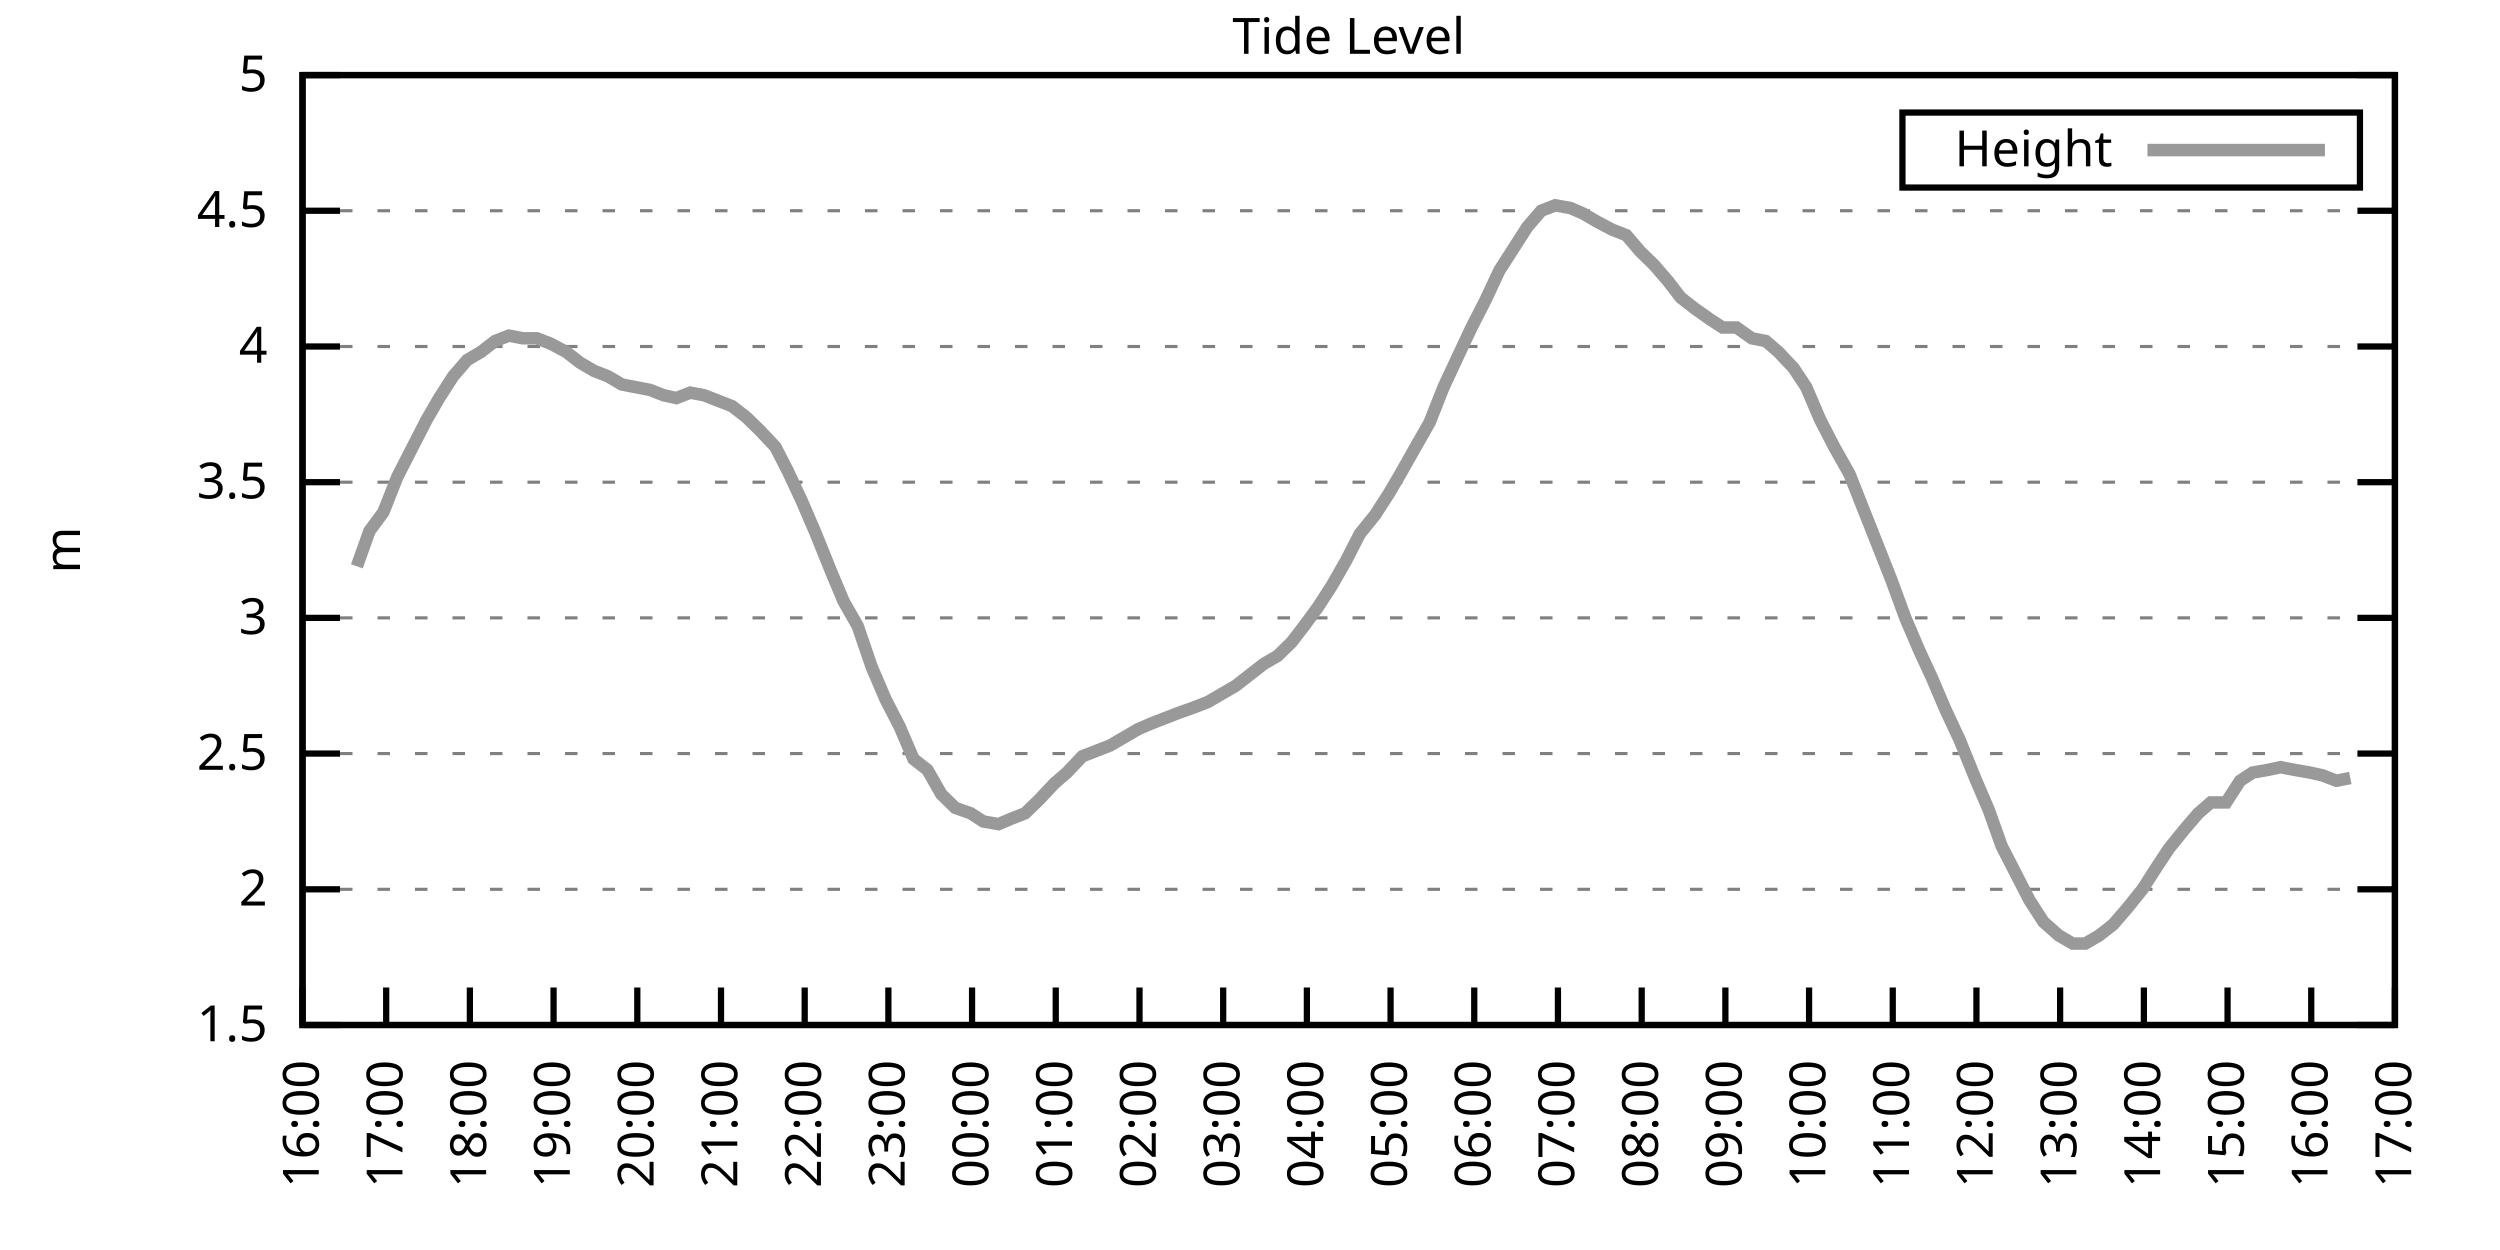
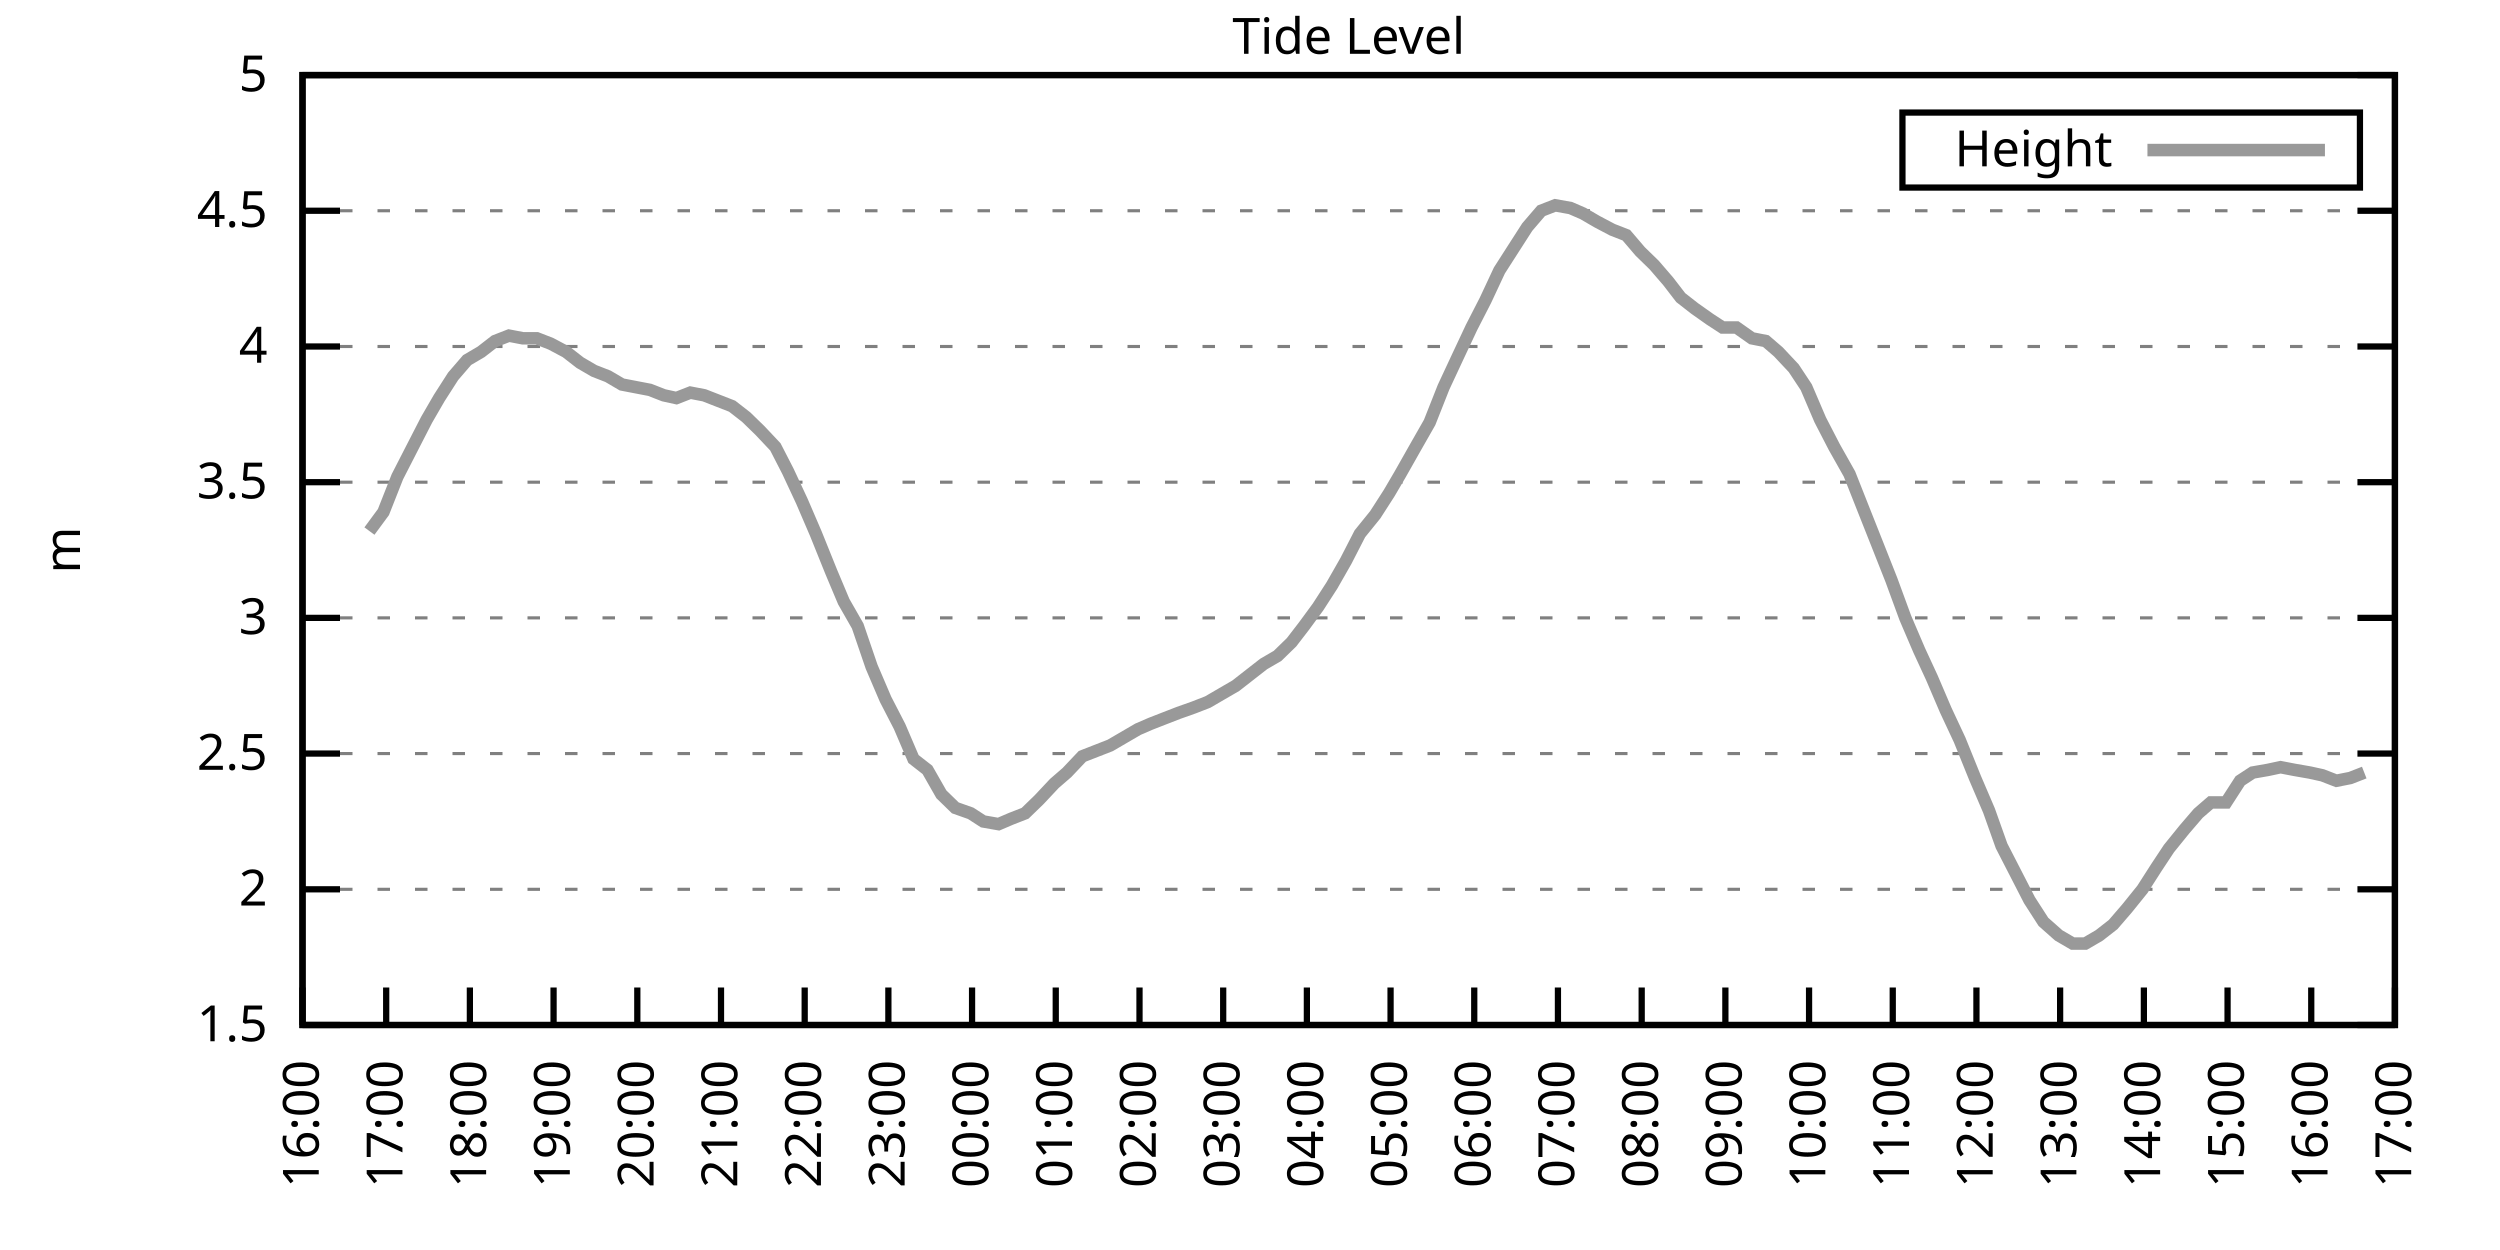
<svg xmlns="http://www.w3.org/2000/svg" xmlns:xlink="http://www.w3.org/1999/xlink" width="400" height="200" viewBox="0 0 400 200">
  <g id="gnuplot_canvas">
    <rect x="0" y="0" width="400" height="200" fill="none" />
    <defs>
      <circle id="gpDot" r="0.5" stroke-width="0.5" stroke="currentColor" />
      <path id="gpPt0" stroke-width="0.333" stroke="currentColor" d="M-1,0 h2 M0,-1 v2" />
      <path id="gpPt1" stroke-width="0.333" stroke="currentColor" d="M-1,-1 L1,1 M1,-1 L-1,1" />
      <path id="gpPt2" stroke-width="0.333" stroke="currentColor" d="M-1,0 L1,0 M0,-1 L0,1 M-1,-1 L1,1 M-1,1 L1,-1" />
      <rect id="gpPt3" stroke-width="0.333" stroke="currentColor" x="-1" y="-1" width="2" height="2" />
      <rect id="gpPt4" stroke-width="0.333" stroke="currentColor" fill="currentColor" x="-1" y="-1" width="2" height="2" />
      <circle id="gpPt5" stroke-width="0.333" stroke="currentColor" cx="0" cy="0" r="1" />
      <use xlink:href="#gpPt5" id="gpPt6" fill="currentColor" stroke="none" />
      <path id="gpPt7" stroke-width="0.333" stroke="currentColor" d="M0,-1.33 L-1.33,0.67 L1.33,0.67 z" />
      <use xlink:href="#gpPt7" id="gpPt8" fill="currentColor" stroke="none" />
      <use xlink:href="#gpPt7" id="gpPt9" stroke="currentColor" transform="rotate(180)" />
      <use xlink:href="#gpPt9" id="gpPt10" fill="currentColor" stroke="none" />
      <use xlink:href="#gpPt3" id="gpPt11" stroke="currentColor" transform="rotate(45)" />
      <use xlink:href="#gpPt11" id="gpPt12" fill="currentColor" stroke="none" />
      <path id="gpPt13" stroke-width="0.333" stroke="currentColor" d="M0,1.330 L1.265,0.411 L0.782,-1.067 L-0.782,-1.076 L-1.265,0.411 z" />
      <use xlink:href="#gpPt13" id="gpPt14" fill="currentColor" stroke="none" />
      <filter id="textbox" filterUnits="objectBoundingBox" x="0" y="0" height="1" width="1">
        <feFlood flood-color="white" flood-opacity="1" result="bgnd" />
        <feComposite in="SourceGraphic" in2="bgnd" operator="atop" />
      </filter>
      <filter id="greybox" filterUnits="objectBoundingBox" x="0" y="0" height="1" width="1">
        <feFlood flood-color="lightgrey" flood-opacity="1" result="grey" />
        <feComposite in="SourceGraphic" in2="grey" operator="atop" />
      </filter>
    </defs>
    <g fill="none" color="white" stroke="currentColor" stroke-width="1.00" stroke-linecap="butt" stroke-linejoin="miter">
</g>
    <g fill="none" color="black" stroke="currentColor" stroke-width="1.00" stroke-linecap="butt" stroke-linejoin="miter">
      <g stroke="none" shape-rendering="crispEdges">
        <polygon fill="rgb(255, 255, 255)" points="48.40,164.00 383.18,164.00 383.18,12.02 48.40,12.02 " />
      </g>
    </g>
    <g fill="none" color="black" stroke="currentColor" stroke-width="1.00" stroke-linecap="butt" stroke-linejoin="miter">
</g>
    <g fill="none" color="black" stroke="black" stroke-width="0.50" stroke-linecap="butt" stroke-linejoin="miter">
</g>
    <g fill="none" color="gray" stroke="currentColor" stroke-width="0.50" stroke-linecap="butt" stroke-linejoin="miter">
      <path stroke="gray" stroke-dasharray="2,4" class="gridline" d="M48.40,164.00 L383.19,164.00  " />
    </g>
    <g fill="none" color="gray" stroke="gray" stroke-width="1.00" stroke-linecap="butt" stroke-linejoin="miter">
</g>
    <g fill="none" color="black" stroke="currentColor" stroke-width="1.00" stroke-linecap="butt" stroke-linejoin="miter">
      <path stroke="black" d="M48.40,164.00 L54.40,164.00 M383.19,164.00 L377.19,164.00  " />
      <g transform="translate(42.80,166.60)" stroke="none" fill="black" font-family="Sans" font-size="8.00" text-anchor="end">
        <text>
          <tspan font-family="Sans"> 1.5</tspan>
        </text>
      </g>
    </g>
    <g fill="none" color="black" stroke="currentColor" stroke-width="1.00" stroke-linecap="butt" stroke-linejoin="miter">
</g>
    <g fill="none" color="black" stroke="black" stroke-width="0.50" stroke-linecap="butt" stroke-linejoin="miter">
</g>
    <g fill="none" color="gray" stroke="currentColor" stroke-width="0.50" stroke-linecap="butt" stroke-linejoin="miter">
      <path stroke="gray" stroke-dasharray="2,4" class="gridline" d="M48.40,142.29 L383.19,142.29  " />
    </g>
    <g fill="none" color="gray" stroke="gray" stroke-width="1.00" stroke-linecap="butt" stroke-linejoin="miter">
</g>
    <g fill="none" color="black" stroke="currentColor" stroke-width="1.00" stroke-linecap="butt" stroke-linejoin="miter">
      <path stroke="black" d="M48.40,142.29 L54.40,142.29 M383.19,142.29 L377.19,142.29  " />
      <g transform="translate(42.80,144.89)" stroke="none" fill="black" font-family="Sans" font-size="8.00" text-anchor="end">
        <text>
          <tspan font-family="Sans"> 2</tspan>
        </text>
      </g>
    </g>
    <g fill="none" color="black" stroke="currentColor" stroke-width="1.00" stroke-linecap="butt" stroke-linejoin="miter">
</g>
    <g fill="none" color="black" stroke="black" stroke-width="0.50" stroke-linecap="butt" stroke-linejoin="miter">
</g>
    <g fill="none" color="gray" stroke="currentColor" stroke-width="0.50" stroke-linecap="butt" stroke-linejoin="miter">
      <path stroke="gray" stroke-dasharray="2,4" class="gridline" d="M48.40,120.57 L383.19,120.57  " />
    </g>
    <g fill="none" color="gray" stroke="gray" stroke-width="1.00" stroke-linecap="butt" stroke-linejoin="miter">
</g>
    <g fill="none" color="black" stroke="currentColor" stroke-width="1.00" stroke-linecap="butt" stroke-linejoin="miter">
      <path stroke="black" d="M48.40,120.57 L54.40,120.57 M383.19,120.57 L377.19,120.57  " />
      <g transform="translate(42.80,123.17)" stroke="none" fill="black" font-family="Sans" font-size="8.00" text-anchor="end">
        <text>
          <tspan font-family="Sans"> 2.5</tspan>
        </text>
      </g>
    </g>
    <g fill="none" color="black" stroke="currentColor" stroke-width="1.00" stroke-linecap="butt" stroke-linejoin="miter">
</g>
    <g fill="none" color="black" stroke="black" stroke-width="0.50" stroke-linecap="butt" stroke-linejoin="miter">
</g>
    <g fill="none" color="gray" stroke="currentColor" stroke-width="0.50" stroke-linecap="butt" stroke-linejoin="miter">
      <path stroke="gray" stroke-dasharray="2,4" class="gridline" d="M48.40,98.86 L383.19,98.86  " />
    </g>
    <g fill="none" color="gray" stroke="gray" stroke-width="1.00" stroke-linecap="butt" stroke-linejoin="miter">
</g>
    <g fill="none" color="black" stroke="currentColor" stroke-width="1.00" stroke-linecap="butt" stroke-linejoin="miter">
      <path stroke="black" d="M48.40,98.86 L54.40,98.86 M383.19,98.86 L377.19,98.86  " />
      <g transform="translate(42.80,101.46)" stroke="none" fill="black" font-family="Sans" font-size="8.00" text-anchor="end">
        <text>
          <tspan font-family="Sans"> 3</tspan>
        </text>
      </g>
    </g>
    <g fill="none" color="black" stroke="currentColor" stroke-width="1.00" stroke-linecap="butt" stroke-linejoin="miter">
</g>
    <g fill="none" color="black" stroke="black" stroke-width="0.50" stroke-linecap="butt" stroke-linejoin="miter">
</g>
    <g fill="none" color="gray" stroke="currentColor" stroke-width="0.50" stroke-linecap="butt" stroke-linejoin="miter">
      <path stroke="gray" stroke-dasharray="2,4" class="gridline" d="M48.40,77.15 L383.19,77.15  " />
    </g>
    <g fill="none" color="gray" stroke="gray" stroke-width="1.00" stroke-linecap="butt" stroke-linejoin="miter">
</g>
    <g fill="none" color="black" stroke="currentColor" stroke-width="1.00" stroke-linecap="butt" stroke-linejoin="miter">
      <path stroke="black" d="M48.40,77.15 L54.40,77.15 M383.19,77.15 L377.19,77.15  " />
      <g transform="translate(42.80,79.75)" stroke="none" fill="black" font-family="Sans" font-size="8.00" text-anchor="end">
        <text>
          <tspan font-family="Sans"> 3.5</tspan>
        </text>
      </g>
    </g>
    <g fill="none" color="black" stroke="currentColor" stroke-width="1.00" stroke-linecap="butt" stroke-linejoin="miter">
</g>
    <g fill="none" color="black" stroke="black" stroke-width="0.50" stroke-linecap="butt" stroke-linejoin="miter">
</g>
    <g fill="none" color="gray" stroke="currentColor" stroke-width="0.50" stroke-linecap="butt" stroke-linejoin="miter">
      <path stroke="gray" stroke-dasharray="2,4" class="gridline" d="M48.40,55.44 L383.19,55.44  " />
    </g>
    <g fill="none" color="gray" stroke="gray" stroke-width="1.00" stroke-linecap="butt" stroke-linejoin="miter">
</g>
    <g fill="none" color="black" stroke="currentColor" stroke-width="1.00" stroke-linecap="butt" stroke-linejoin="miter">
      <path stroke="black" d="M48.40,55.44 L54.40,55.44 M383.19,55.44 L377.19,55.44  " />
      <g transform="translate(42.80,58.04)" stroke="none" fill="black" font-family="Sans" font-size="8.00" text-anchor="end">
        <text>
          <tspan font-family="Sans"> 4</tspan>
        </text>
      </g>
    </g>
    <g fill="none" color="black" stroke="currentColor" stroke-width="1.00" stroke-linecap="butt" stroke-linejoin="miter">
</g>
    <g fill="none" color="black" stroke="black" stroke-width="0.50" stroke-linecap="butt" stroke-linejoin="miter">
</g>
    <g fill="none" color="gray" stroke="currentColor" stroke-width="0.50" stroke-linecap="butt" stroke-linejoin="miter">
      <path stroke="gray" stroke-dasharray="2,4" class="gridline" d="M48.40,33.72 L383.19,33.72  " />
    </g>
    <g fill="none" color="gray" stroke="gray" stroke-width="1.00" stroke-linecap="butt" stroke-linejoin="miter">
</g>
    <g fill="none" color="black" stroke="currentColor" stroke-width="1.00" stroke-linecap="butt" stroke-linejoin="miter">
      <path stroke="black" d="M48.40,33.72 L54.40,33.72 M383.19,33.72 L377.19,33.72  " />
      <g transform="translate(42.80,36.32)" stroke="none" fill="black" font-family="Sans" font-size="8.00" text-anchor="end">
        <text>
          <tspan font-family="Sans"> 4.5</tspan>
        </text>
      </g>
    </g>
    <g fill="none" color="black" stroke="currentColor" stroke-width="1.00" stroke-linecap="butt" stroke-linejoin="miter">
</g>
    <g fill="none" color="black" stroke="black" stroke-width="0.50" stroke-linecap="butt" stroke-linejoin="miter">
</g>
    <g fill="none" color="gray" stroke="currentColor" stroke-width="0.50" stroke-linecap="butt" stroke-linejoin="miter">
      <path stroke="gray" stroke-dasharray="2,4" class="gridline" d="M48.40,12.01 L383.19,12.01  " />
    </g>
    <g fill="none" color="gray" stroke="gray" stroke-width="1.00" stroke-linecap="butt" stroke-linejoin="miter">
</g>
    <g fill="none" color="black" stroke="currentColor" stroke-width="1.00" stroke-linecap="butt" stroke-linejoin="miter">
      <path stroke="black" d="M48.40,12.01 L54.40,12.01 M383.19,12.01 L377.19,12.01  " />
      <g transform="translate(42.80,14.61)" stroke="none" fill="black" font-family="Sans" font-size="8.00" text-anchor="end">
        <text>
          <tspan font-family="Sans"> 5</tspan>
        </text>
      </g>
    </g>
    <g fill="none" color="black" stroke="currentColor" stroke-width="1.00" stroke-linecap="butt" stroke-linejoin="miter">
      <path stroke="black" d="M48.40,164.00 L48.40,158.00  " />
      <g transform="translate(51.00,169.60) rotate(270.00)" stroke="none" fill="black" font-family="Sans" font-size="8.00" text-anchor="end">
        <text>
          <tspan font-family="Sans">16:00</tspan>
        </text>
      </g>
    </g>
    <g fill="none" color="black" stroke="currentColor" stroke-width="1.00" stroke-linecap="butt" stroke-linejoin="miter">
      <path stroke="black" d="M61.79,164.00 L61.79,158.00  " />
      <g transform="translate(64.39,169.60) rotate(270.00)" stroke="none" fill="black" font-family="Sans" font-size="8.00" text-anchor="end">
        <text>
          <tspan font-family="Sans">17:00</tspan>
        </text>
      </g>
    </g>
    <g fill="none" color="black" stroke="currentColor" stroke-width="1.00" stroke-linecap="butt" stroke-linejoin="miter">
      <path stroke="black" d="M75.18,164.00 L75.18,158.00  " />
      <g transform="translate(77.78,169.60) rotate(270.00)" stroke="none" fill="black" font-family="Sans" font-size="8.00" text-anchor="end">
        <text>
          <tspan font-family="Sans">18:00</tspan>
        </text>
      </g>
    </g>
    <g fill="none" color="black" stroke="currentColor" stroke-width="1.00" stroke-linecap="butt" stroke-linejoin="miter">
      <path stroke="black" d="M88.57,164.00 L88.57,158.00  " />
      <g transform="translate(91.17,169.60) rotate(270.00)" stroke="none" fill="black" font-family="Sans" font-size="8.00" text-anchor="end">
        <text>
          <tspan font-family="Sans">19:00</tspan>
        </text>
      </g>
    </g>
    <g fill="none" color="black" stroke="currentColor" stroke-width="1.00" stroke-linecap="butt" stroke-linejoin="miter">
      <path stroke="black" d="M101.97,164.00 L101.97,158.00  " />
      <g transform="translate(104.57,169.60) rotate(270.00)" stroke="none" fill="black" font-family="Sans" font-size="8.00" text-anchor="end">
        <text>
          <tspan font-family="Sans">20:00</tspan>
        </text>
      </g>
    </g>
    <g fill="none" color="black" stroke="currentColor" stroke-width="1.00" stroke-linecap="butt" stroke-linejoin="miter">
      <path stroke="black" d="M115.36,164.00 L115.36,158.00  " />
      <g transform="translate(117.96,169.60) rotate(270.00)" stroke="none" fill="black" font-family="Sans" font-size="8.00" text-anchor="end">
        <text>
          <tspan font-family="Sans">21:00</tspan>
        </text>
      </g>
    </g>
    <g fill="none" color="black" stroke="currentColor" stroke-width="1.00" stroke-linecap="butt" stroke-linejoin="miter">
      <path stroke="black" d="M128.75,164.00 L128.75,158.00  " />
      <g transform="translate(131.35,169.60) rotate(270.00)" stroke="none" fill="black" font-family="Sans" font-size="8.00" text-anchor="end">
        <text>
          <tspan font-family="Sans">22:00</tspan>
        </text>
      </g>
    </g>
    <g fill="none" color="black" stroke="currentColor" stroke-width="1.00" stroke-linecap="butt" stroke-linejoin="miter">
      <path stroke="black" d="M142.14,164.00 L142.14,158.00  " />
      <g transform="translate(144.74,169.60) rotate(270.00)" stroke="none" fill="black" font-family="Sans" font-size="8.00" text-anchor="end">
        <text>
          <tspan font-family="Sans">23:00</tspan>
        </text>
      </g>
    </g>
    <g fill="none" color="black" stroke="currentColor" stroke-width="1.00" stroke-linecap="butt" stroke-linejoin="miter">
      <path stroke="black" d="M155.53,164.00 L155.53,158.00  " />
      <g transform="translate(158.13,169.60) rotate(270.00)" stroke="none" fill="black" font-family="Sans" font-size="8.00" text-anchor="end">
        <text>
          <tspan font-family="Sans">00:00</tspan>
        </text>
      </g>
    </g>
    <g fill="none" color="black" stroke="currentColor" stroke-width="1.00" stroke-linecap="butt" stroke-linejoin="miter">
      <path stroke="black" d="M168.92,164.00 L168.92,158.00  " />
      <g transform="translate(171.52,169.60) rotate(270.00)" stroke="none" fill="black" font-family="Sans" font-size="8.00" text-anchor="end">
        <text>
          <tspan font-family="Sans">01:00</tspan>
        </text>
      </g>
    </g>
    <g fill="none" color="black" stroke="currentColor" stroke-width="1.00" stroke-linecap="butt" stroke-linejoin="miter">
      <path stroke="black" d="M182.32,164.00 L182.32,158.00  " />
      <g transform="translate(184.92,169.60) rotate(270.00)" stroke="none" fill="black" font-family="Sans" font-size="8.00" text-anchor="end">
        <text>
          <tspan font-family="Sans">02:00</tspan>
        </text>
      </g>
    </g>
    <g fill="none" color="black" stroke="currentColor" stroke-width="1.00" stroke-linecap="butt" stroke-linejoin="miter">
      <path stroke="black" d="M195.71,164.00 L195.71,158.00  " />
      <g transform="translate(198.31,169.60) rotate(270.00)" stroke="none" fill="black" font-family="Sans" font-size="8.00" text-anchor="end">
        <text>
          <tspan font-family="Sans">03:00</tspan>
        </text>
      </g>
    </g>
    <g fill="none" color="black" stroke="currentColor" stroke-width="1.00" stroke-linecap="butt" stroke-linejoin="miter">
      <path stroke="black" d="M209.10,164.00 L209.10,158.00  " />
      <g transform="translate(211.70,169.60) rotate(270.00)" stroke="none" fill="black" font-family="Sans" font-size="8.00" text-anchor="end">
        <text>
          <tspan font-family="Sans">04:00</tspan>
        </text>
      </g>
    </g>
    <g fill="none" color="black" stroke="currentColor" stroke-width="1.00" stroke-linecap="butt" stroke-linejoin="miter">
      <path stroke="black" d="M222.49,164.00 L222.49,158.00  " />
      <g transform="translate(225.09,169.60) rotate(270.00)" stroke="none" fill="black" font-family="Sans" font-size="8.00" text-anchor="end">
        <text>
          <tspan font-family="Sans">05:00</tspan>
        </text>
      </g>
    </g>
    <g fill="none" color="black" stroke="currentColor" stroke-width="1.00" stroke-linecap="butt" stroke-linejoin="miter">
      <path stroke="black" d="M235.88,164.00 L235.88,158.00  " />
      <g transform="translate(238.48,169.60) rotate(270.00)" stroke="none" fill="black" font-family="Sans" font-size="8.00" text-anchor="end">
        <text>
          <tspan font-family="Sans">06:00</tspan>
        </text>
      </g>
    </g>
    <g fill="none" color="black" stroke="currentColor" stroke-width="1.00" stroke-linecap="butt" stroke-linejoin="miter">
      <path stroke="black" d="M249.27,164.00 L249.27,158.00  " />
      <g transform="translate(251.87,169.60) rotate(270.00)" stroke="none" fill="black" font-family="Sans" font-size="8.00" text-anchor="end">
        <text>
          <tspan font-family="Sans">07:00</tspan>
        </text>
      </g>
    </g>
    <g fill="none" color="black" stroke="currentColor" stroke-width="1.00" stroke-linecap="butt" stroke-linejoin="miter">
      <path stroke="black" d="M262.67,164.00 L262.67,158.00  " />
      <g transform="translate(265.27,169.60) rotate(270.00)" stroke="none" fill="black" font-family="Sans" font-size="8.00" text-anchor="end">
        <text>
          <tspan font-family="Sans">08:00</tspan>
        </text>
      </g>
    </g>
    <g fill="none" color="black" stroke="currentColor" stroke-width="1.00" stroke-linecap="butt" stroke-linejoin="miter">
      <path stroke="black" d="M276.06,164.00 L276.06,158.00  " />
      <g transform="translate(278.66,169.60) rotate(270.00)" stroke="none" fill="black" font-family="Sans" font-size="8.00" text-anchor="end">
        <text>
          <tspan font-family="Sans">09:00</tspan>
        </text>
      </g>
    </g>
    <g fill="none" color="black" stroke="currentColor" stroke-width="1.00" stroke-linecap="butt" stroke-linejoin="miter">
      <path stroke="black" d="M289.45,164.00 L289.45,158.00  " />
      <g transform="translate(292.05,169.60) rotate(270.00)" stroke="none" fill="black" font-family="Sans" font-size="8.00" text-anchor="end">
        <text>
          <tspan font-family="Sans">10:00</tspan>
        </text>
      </g>
    </g>
    <g fill="none" color="black" stroke="currentColor" stroke-width="1.00" stroke-linecap="butt" stroke-linejoin="miter">
      <path stroke="black" d="M302.84,164.00 L302.84,158.00  " />
      <g transform="translate(305.44,169.60) rotate(270.00)" stroke="none" fill="black" font-family="Sans" font-size="8.00" text-anchor="end">
        <text>
          <tspan font-family="Sans">11:00</tspan>
        </text>
      </g>
    </g>
    <g fill="none" color="black" stroke="currentColor" stroke-width="1.00" stroke-linecap="butt" stroke-linejoin="miter">
      <path stroke="black" d="M316.23,164.00 L316.23,158.00  " />
      <g transform="translate(318.83,169.60) rotate(270.00)" stroke="none" fill="black" font-family="Sans" font-size="8.00" text-anchor="end">
        <text>
          <tspan font-family="Sans">12:00</tspan>
        </text>
      </g>
    </g>
    <g fill="none" color="black" stroke="currentColor" stroke-width="1.00" stroke-linecap="butt" stroke-linejoin="miter">
      <path stroke="black" d="M329.62,164.00 L329.62,158.00  " />
      <g transform="translate(332.22,169.60) rotate(270.00)" stroke="none" fill="black" font-family="Sans" font-size="8.00" text-anchor="end">
        <text>
          <tspan font-family="Sans">13:00</tspan>
        </text>
      </g>
    </g>
    <g fill="none" color="black" stroke="currentColor" stroke-width="1.00" stroke-linecap="butt" stroke-linejoin="miter">
      <path stroke="black" d="M343.02,164.00 L343.02,158.00  " />
      <g transform="translate(345.62,169.60) rotate(270.00)" stroke="none" fill="black" font-family="Sans" font-size="8.00" text-anchor="end">
        <text>
          <tspan font-family="Sans">14:00</tspan>
        </text>
      </g>
    </g>
    <g fill="none" color="black" stroke="currentColor" stroke-width="1.00" stroke-linecap="butt" stroke-linejoin="miter">
      <path stroke="black" d="M356.41,164.00 L356.41,158.00  " />
      <g transform="translate(359.01,169.60) rotate(270.00)" stroke="none" fill="black" font-family="Sans" font-size="8.00" text-anchor="end">
        <text>
          <tspan font-family="Sans">15:00</tspan>
        </text>
      </g>
    </g>
    <g fill="none" color="black" stroke="currentColor" stroke-width="1.00" stroke-linecap="butt" stroke-linejoin="miter">
      <path stroke="black" d="M369.80,164.00 L369.80,158.00  " />
      <g transform="translate(372.40,169.60) rotate(270.00)" stroke="none" fill="black" font-family="Sans" font-size="8.00" text-anchor="end">
        <text>
          <tspan font-family="Sans">16:00</tspan>
        </text>
      </g>
    </g>
    <g fill="none" color="black" stroke="currentColor" stroke-width="1.00" stroke-linecap="butt" stroke-linejoin="miter">
      <path stroke="black" d="M383.19,164.00 L383.19,158.00  " />
      <g transform="translate(385.79,169.60) rotate(270.00)" stroke="none" fill="black" font-family="Sans" font-size="8.00" text-anchor="end">
        <text>
          <tspan font-family="Sans">17:00</tspan>
        </text>
      </g>
    </g>
    <g fill="none" color="black" stroke="currentColor" stroke-width="1.00" stroke-linecap="butt" stroke-linejoin="miter">
</g>
    <g fill="none" color="black" stroke="currentColor" stroke-width="1.00" stroke-linecap="butt" stroke-linejoin="miter">
      <path stroke="black" d="M48.40,12.01 L48.40,164.00 L383.19,164.00 L383.19,12.01 L48.40,12.01 Z  " />
    </g>
    <g fill="none" color="black" stroke="currentColor" stroke-width="1.00" stroke-linecap="butt" stroke-linejoin="miter">
</g>
    <g fill="none" color="black" stroke="currentColor" stroke-width="1.00" stroke-linecap="butt" stroke-linejoin="miter">
      <path stroke="black" d="M304.39,30.01 L304.39,18.01 L377.59,18.01 L377.59,30.01 L304.39,30.01 Z  " />
    </g>
    <g id="Tide_level_plot_1">
      <g fill="none" color="white" stroke="black" stroke-width="2.00" stroke-linecap="butt" stroke-linejoin="miter">
</g>
      <g fill="none" color="black" stroke="currentColor" stroke-width="2.00" stroke-linecap="butt" stroke-linejoin="miter">
        <g transform="translate(337.99,26.61)" stroke="none" fill="black" font-family="Sans" font-size="8.00" text-anchor="end">
          <text>
            <tspan font-family="Sans">Height</tspan>
          </text>
        </g>
      </g>
      <g fill="none" color="black" stroke="currentColor" stroke-width="2.00" stroke-linecap="butt" stroke-linejoin="miter">
-         <path stroke="rgb(153, 153, 153)" d="M343.59,24.01 L371.99,24.01 M57.10,90.61 L59.11,84.97 L61.35,81.93 L63.58,76.28 L66.03,71.50 L68.26,67.16   L70.27,63.69 L72.50,60.21 L74.74,57.61 L76.97,56.30 L79.20,54.57 L81.43,53.70 L83.66,54.13 L85.90,54.13   L88.13,55.00 L90.58,56.30 L92.82,58.04 L95.05,59.34 L97.28,60.21 L99.51,61.52 L101.74,61.95 L103.98,62.38   L106.21,63.25 L108.22,63.69 L110.45,62.82 L112.68,63.25 L114.91,64.12 L117.14,64.99 L119.38,66.73 L121.61,68.90   L124.06,71.50 L126.07,75.41 L128.30,80.19 L130.54,85.40 L132.99,91.48 L135.00,96.26 L137.23,100.16 L139.46,106.68   L141.69,111.89 L143.93,116.23 L146.16,121.44 L148.39,123.18 L150.62,127.09 L152.85,129.26 L155.31,130.13 L157.32,131.43   L159.77,131.86 L161.78,131.00 L164.01,130.13 L166.25,127.96 L168.70,125.35 L170.71,123.61 L173.17,121.01 L175.40,120.14   L177.63,119.27 L179.86,117.97 L182.09,116.67 L184.10,115.80 L186.33,114.93 L188.57,114.06 L191.02,113.19 L193.25,112.32   L195.48,111.02 L197.72,109.72 L199.95,107.98 L202.18,106.24 L204.41,104.94 L206.64,102.77 L208.65,100.16 L210.88,97.12   L213.12,93.65 L215.35,89.74 L217.58,85.40 L220.04,82.36 L222.27,78.89 L224.05,75.85 L226.51,71.50 L228.74,67.59   L230.97,61.95 L233.20,57.17 L235.44,52.40 L237.67,48.05 L239.90,43.28 L242.13,39.80 L244.36,36.33 L246.60,33.72   L248.83,32.85 L251.28,33.29 L253.29,34.16 L255.52,35.46 L257.98,36.76 L260.21,37.63 L262.44,40.24 L264.67,42.41   L266.91,45.01 L268.92,47.62 L271.15,49.36 L273.60,51.09 L275.61,52.40 L277.84,52.40 L280.30,54.13 L282.53,54.57   L284.54,56.30 L286.99,58.91 L289.00,61.95 L291.23,67.16 L293.47,71.50 L295.92,75.85 L298.15,81.49 L300.39,87.14   L302.62,92.78 L304.85,98.86 L307.08,104.07 L309.09,108.42 L311.32,113.63 L313.55,118.40 L316.01,124.48 L318.24,129.69   L320.25,135.34 L322.48,139.68 L324.71,144.02 L326.95,147.50 L329.40,149.67 L331.63,150.97 L333.64,150.97 L335.87,149.67   L338.10,147.93 L340.34,145.33 L342.79,142.29 L345.02,138.81 L347.03,135.77 L349.49,132.73 L351.72,130.13 L353.73,128.39   L356.18,128.39 L358.42,124.92 L360.42,123.61 L362.88,123.18 L364.89,122.75 L367.12,123.18 L369.58,123.61 L371.58,124.05   L373.82,124.92 L376.05,124.48  " />
+         <path stroke="rgb(153, 153, 153)" d="M343.59,24.01 L371.99,24.01 M59.11,84.97 L61.35,81.93 L63.58,76.28 L66.03,71.50 L68.26,67.16 L70.27,63.69   L72.50,60.21 L74.74,57.61 L76.97,56.30 L79.20,54.57 L81.43,53.70 L83.66,54.13 L85.90,54.13 L88.13,55.00   L90.58,56.30 L92.82,58.04 L95.05,59.34 L97.28,60.21 L99.51,61.52 L101.74,61.95 L103.98,62.38 L106.21,63.25   L108.22,63.69 L110.45,62.82 L112.68,63.25 L114.91,64.12 L117.14,64.99 L119.38,66.73 L121.61,68.90 L124.06,71.50   L126.07,75.41 L128.30,80.19 L130.54,85.40 L132.99,91.48 L135.00,96.26 L137.23,100.16 L139.46,106.68 L141.69,111.89   L143.93,116.23 L146.16,121.44 L148.39,123.18 L150.62,127.09 L152.85,129.26 L155.31,130.13 L157.32,131.43 L159.77,131.86   L161.78,131.00 L164.01,130.13 L166.25,127.96 L168.70,125.35 L170.71,123.61 L173.17,121.01 L175.40,120.14 L177.63,119.27   L179.86,117.97 L182.09,116.67 L184.10,115.80 L186.33,114.93 L188.57,114.06 L191.02,113.19 L193.25,112.32 L195.48,111.02   L197.72,109.72 L199.95,107.98 L202.18,106.24 L204.41,104.94 L206.64,102.77 L208.65,100.16 L210.88,97.12 L213.12,93.65   L215.35,89.74 L217.58,85.40 L220.04,82.36 L222.27,78.89 L224.05,75.85 L226.51,71.50 L228.74,67.59 L230.97,61.95   L233.20,57.17 L235.44,52.40 L237.67,48.05 L239.90,43.28 L242.13,39.80 L244.36,36.33 L246.60,33.72 L248.83,32.85   L251.28,33.29 L253.29,34.16 L255.52,35.46 L257.98,36.76 L260.21,37.63 L262.44,40.24 L264.67,42.41 L266.91,45.01   L268.92,47.62 L271.15,49.36 L273.60,51.09 L275.61,52.40 L277.84,52.40 L280.30,54.13 L282.53,54.57 L284.54,56.30   L286.99,58.91 L289.00,61.95 L291.23,67.16 L293.47,71.50 L295.92,75.85 L298.15,81.49 L300.39,87.14 L302.62,92.78   L304.85,98.86 L307.08,104.07 L309.09,108.42 L311.32,113.63 L313.55,118.40 L316.01,124.48 L318.24,129.69 L320.25,135.34   L322.48,139.68 L324.71,144.02 L326.95,147.50 L329.40,149.67 L331.63,150.97 L333.64,150.97 L335.87,149.67 L338.10,147.93   L340.34,145.33 L342.79,142.29 L345.02,138.81 L347.03,135.77 L349.49,132.73 L351.72,130.13 L353.73,128.39 L356.18,128.39   L358.42,124.92 L360.42,123.61 L362.88,123.18 L364.89,122.75 L367.12,123.18 L369.58,123.61 L371.58,124.05 L373.82,124.92   L376.05,124.48 L378.28,123.61  " />
      </g>
    </g>
    <g fill="none" color="black" stroke="currentColor" stroke-width="2.00" stroke-linecap="butt" stroke-linejoin="miter">
</g>
    <g fill="none" color="black" stroke="black" stroke-width="1.00" stroke-linecap="butt" stroke-linejoin="miter">
</g>
    <g fill="none" color="black" stroke="currentColor" stroke-width="1.00" stroke-linecap="butt" stroke-linejoin="miter">
      <path stroke="black" d="M48.40,12.01 L48.40,164.00 L383.19,164.00 L383.19,12.01 L48.40,12.01 Z  " />
      <g transform="translate(12.80,88.01) rotate(270.00)" stroke="none" fill="black" font-family="Sans" font-size="8.00" text-anchor="middle">
        <text>
          <tspan font-family="Sans">m</tspan>
        </text>
      </g>
    </g>
    <g fill="none" color="black" stroke="currentColor" stroke-width="1.00" stroke-linecap="butt" stroke-linejoin="miter">
</g>
    <g fill="none" color="black" stroke="currentColor" stroke-width="1.00" stroke-linecap="butt" stroke-linejoin="miter">
      <g transform="translate(215.79,8.61)" stroke="none" fill="black" font-family="Sans" font-size="8.00" text-anchor="middle">
        <text>
          <tspan font-family="Sans">Tide Level</tspan>
        </text>
      </g>
    </g>
    <g fill="none" color="black" stroke="currentColor" stroke-width="1.00" stroke-linecap="butt" stroke-linejoin="miter">
</g>
  </g>
</svg>
